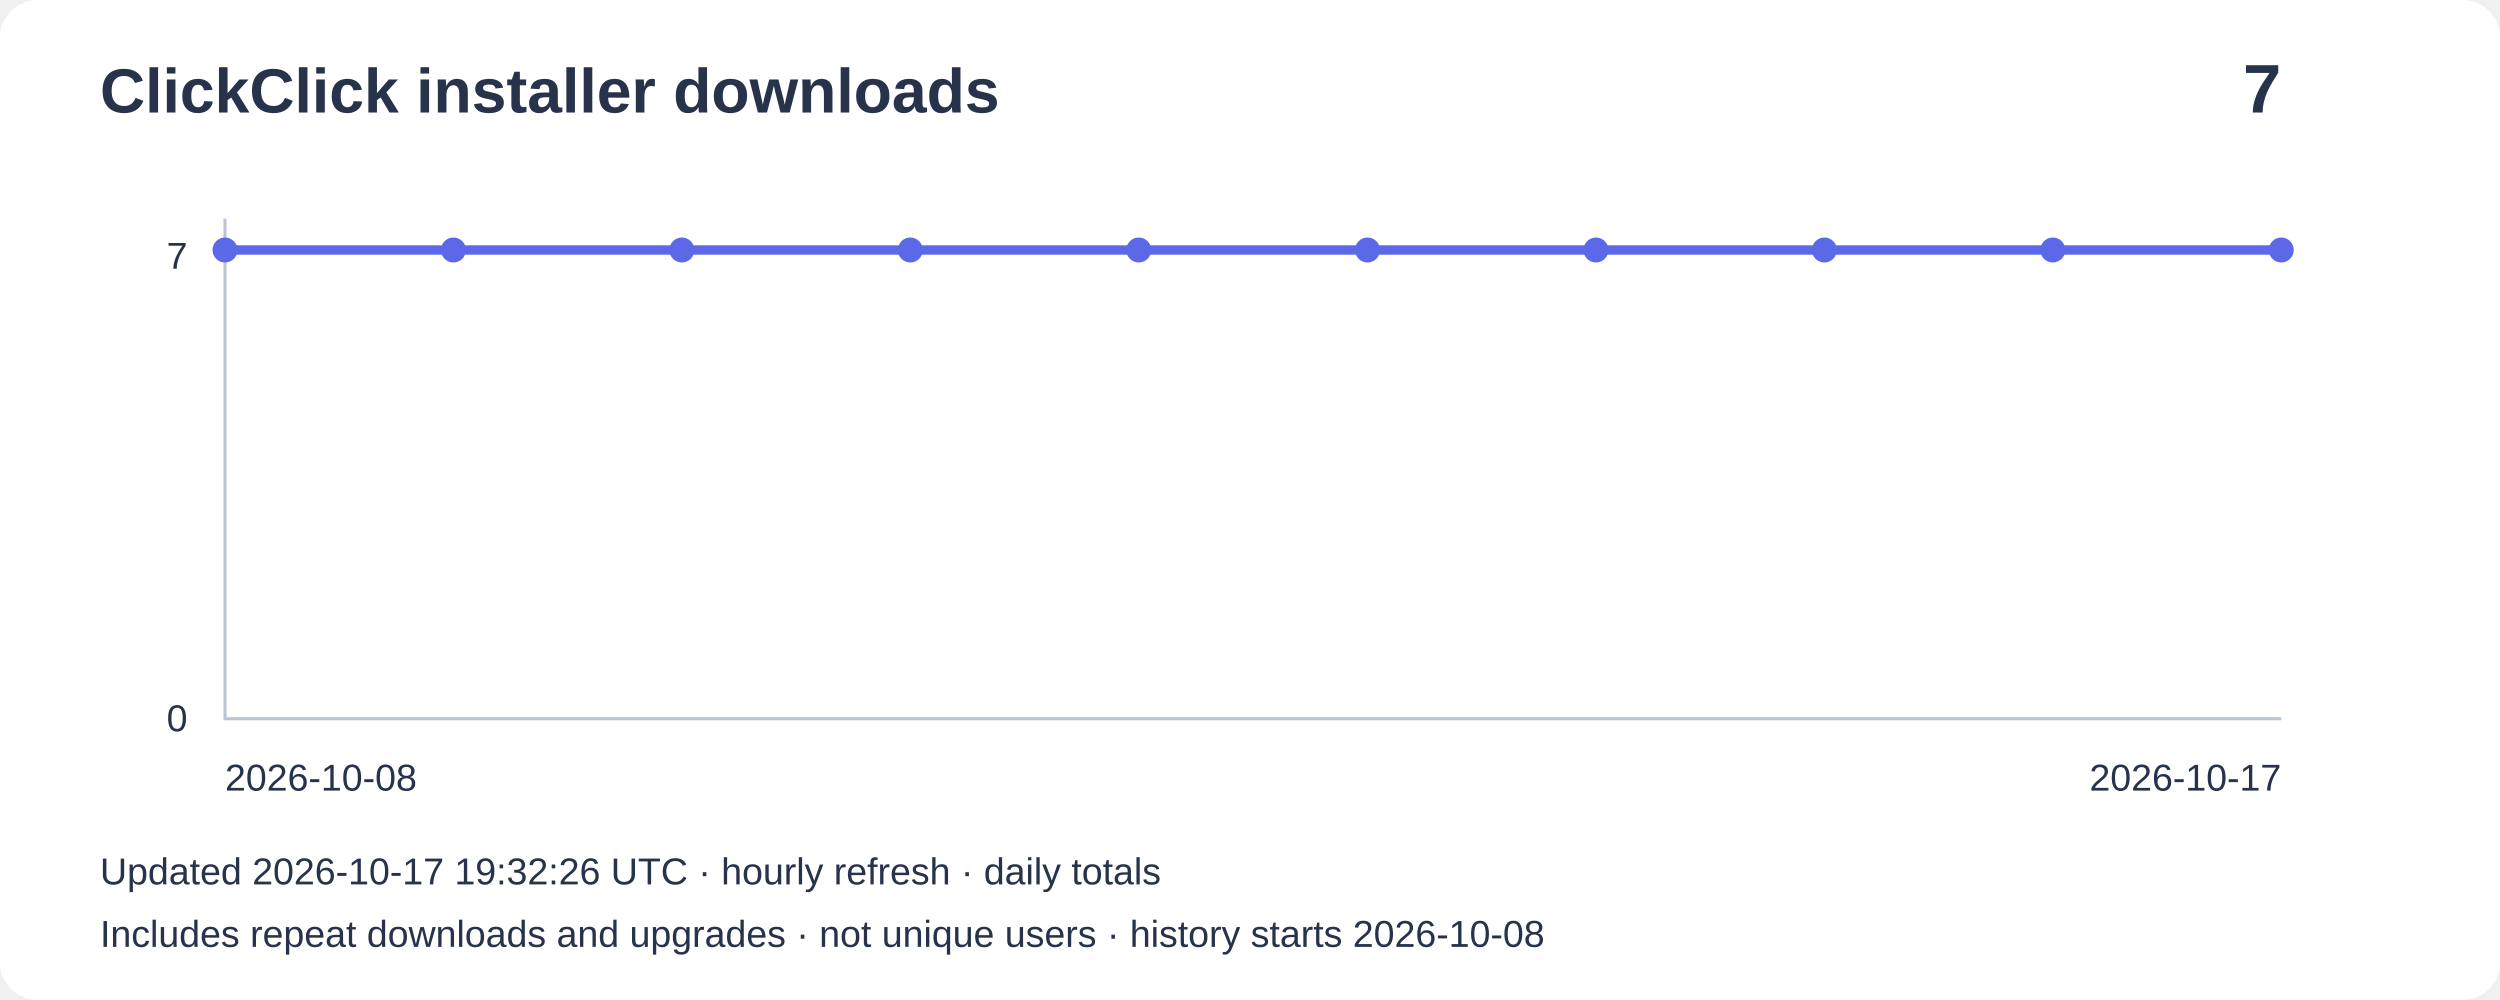
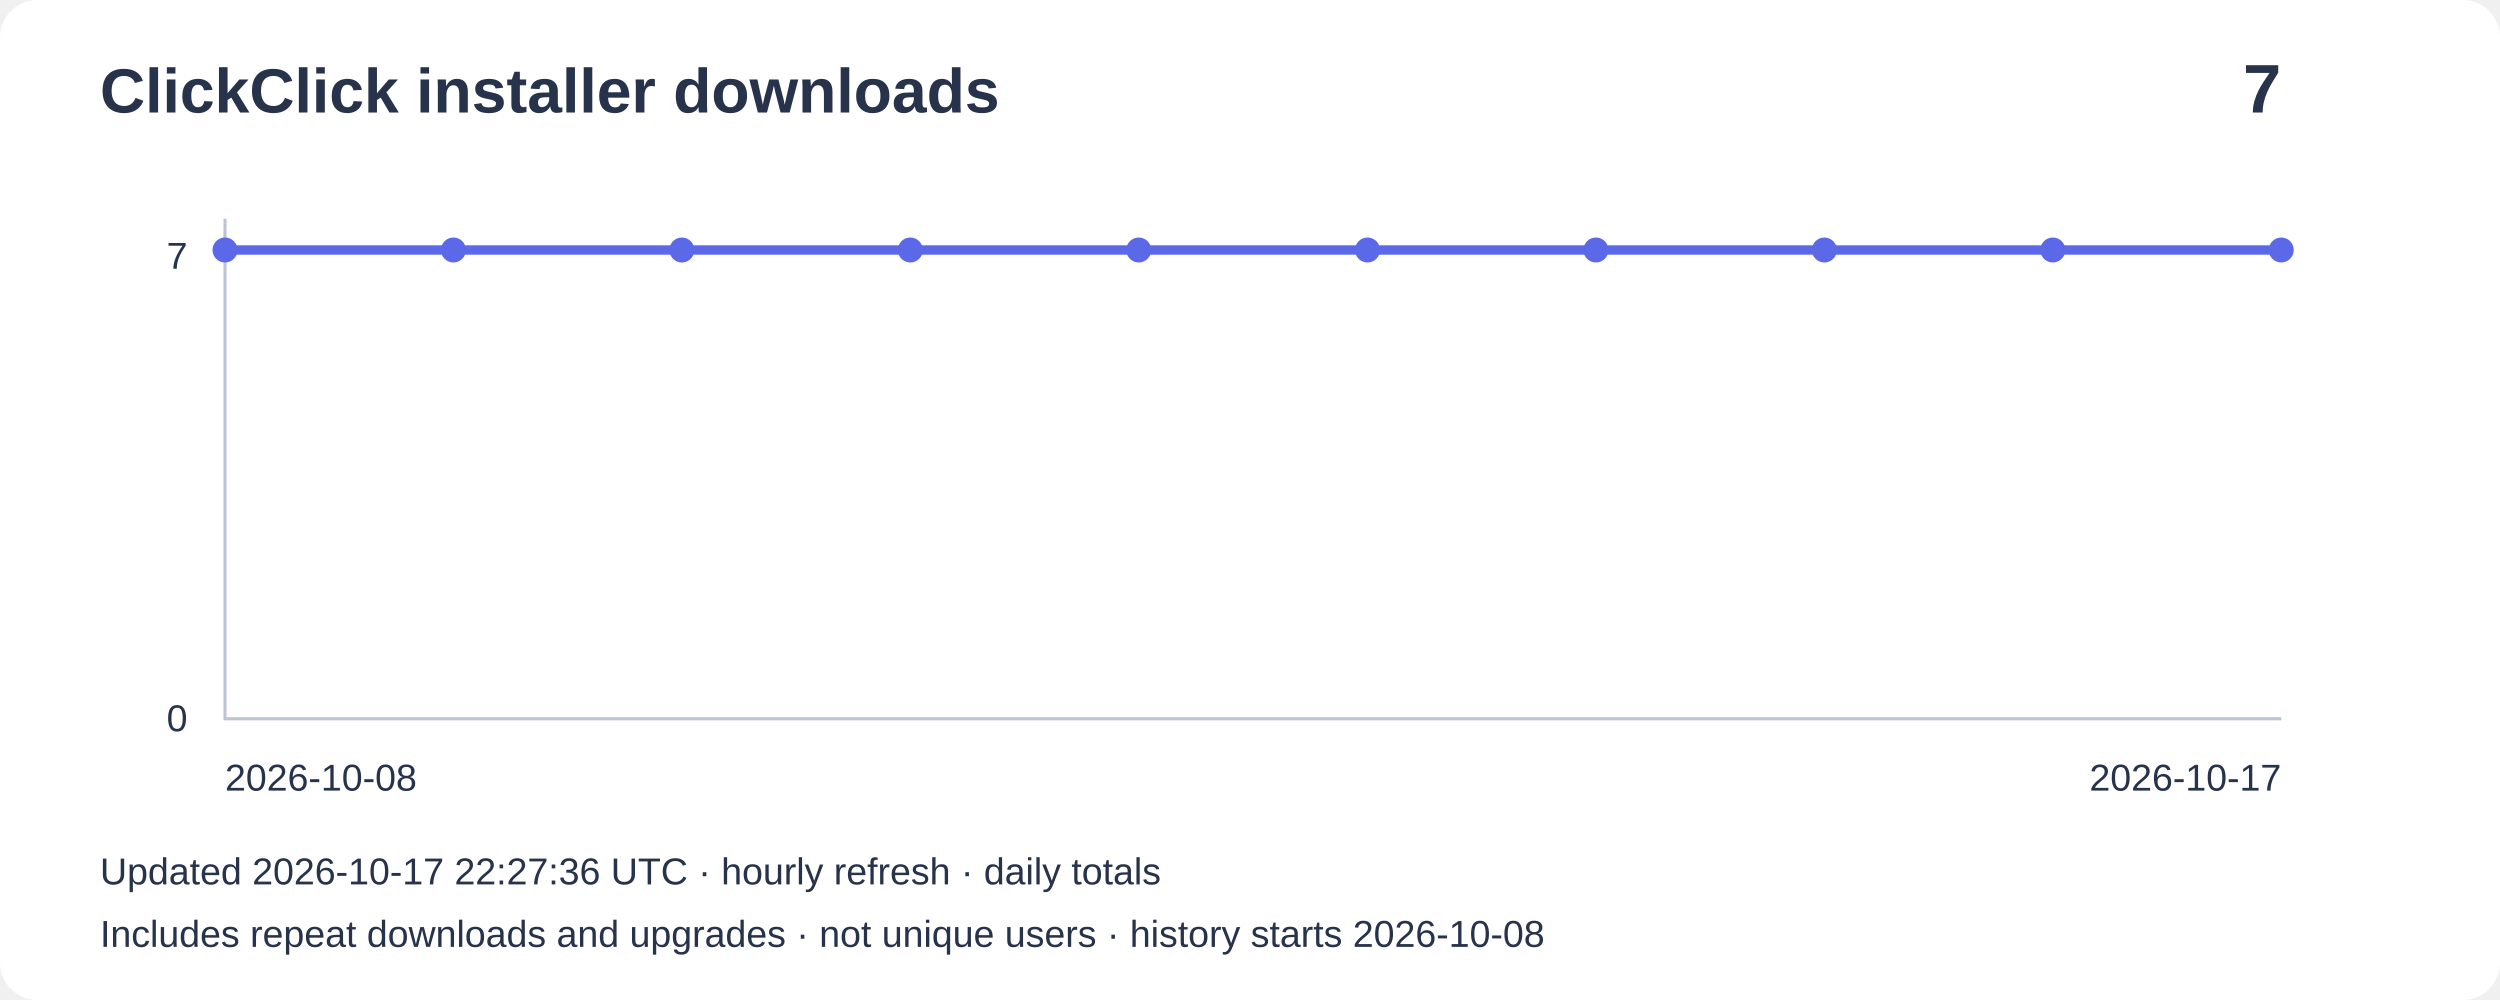
<svg xmlns="http://www.w3.org/2000/svg" width="800" height="320" viewBox="0 0 800 320" role="img" aria-label="Installer downloads: 7">
  <rect width="800" height="320" rx="12" fill="#ffffff" />
  <g font-family="Arial,sans-serif" fill="#27334b">
    <text x="32" y="36" font-size="20" font-weight="bold">ClickClick installer downloads</text>
    <text x="730" y="36" font-size="22" text-anchor="end" font-weight="bold">7</text>
    <path d="M72 70V230H730" fill="none" stroke="#bbc4d3" />
    <text x="60" y="86" text-anchor="end" font-size="12">7</text>
    <text x="60" y="234" text-anchor="end" font-size="12">0</text>
    <polyline points="72.0,80.0 145.1,80.0 218.2,80.0 291.3,80.0 364.4,80.0 437.6,80.0 510.7,80.0 583.8,80.0 656.9,80.0 730.0,80.0" fill="none" stroke="#5b69e8" stroke-width="3" />
    <circle cx="72.0" cy="80.0" r="4" fill="#5b69e8" />
    <circle cx="145.1" cy="80.0" r="4" fill="#5b69e8" />
    <circle cx="218.2" cy="80.0" r="4" fill="#5b69e8" />
    <circle cx="291.3" cy="80.0" r="4" fill="#5b69e8" />
    <circle cx="364.4" cy="80.0" r="4" fill="#5b69e8" />
    <circle cx="437.6" cy="80.0" r="4" fill="#5b69e8" />
    <circle cx="510.7" cy="80.0" r="4" fill="#5b69e8" />
    <circle cx="583.8" cy="80.0" r="4" fill="#5b69e8" />
    <circle cx="656.9" cy="80.0" r="4" fill="#5b69e8" />
    <circle cx="730.0" cy="80.0" r="4" fill="#5b69e8" />
    <text x="72" y="253" font-size="12">2026-10-08</text>
    <text x="730" y="253" text-anchor="end" font-size="12">2026-10-17</text>
-     <text x="32" y="283" font-size="12">Updated 2026-10-17 19:32:26 UTC · hourly refresh · daily totals</text>
+     <text x="32" y="283" font-size="12">Updated 2026-10-17 22:27:36 UTC · hourly refresh · daily totals</text>
    <text x="32" y="303" font-size="12">Includes repeat downloads and upgrades · not unique users · history starts 2026-10-08</text>
  </g>
</svg>
